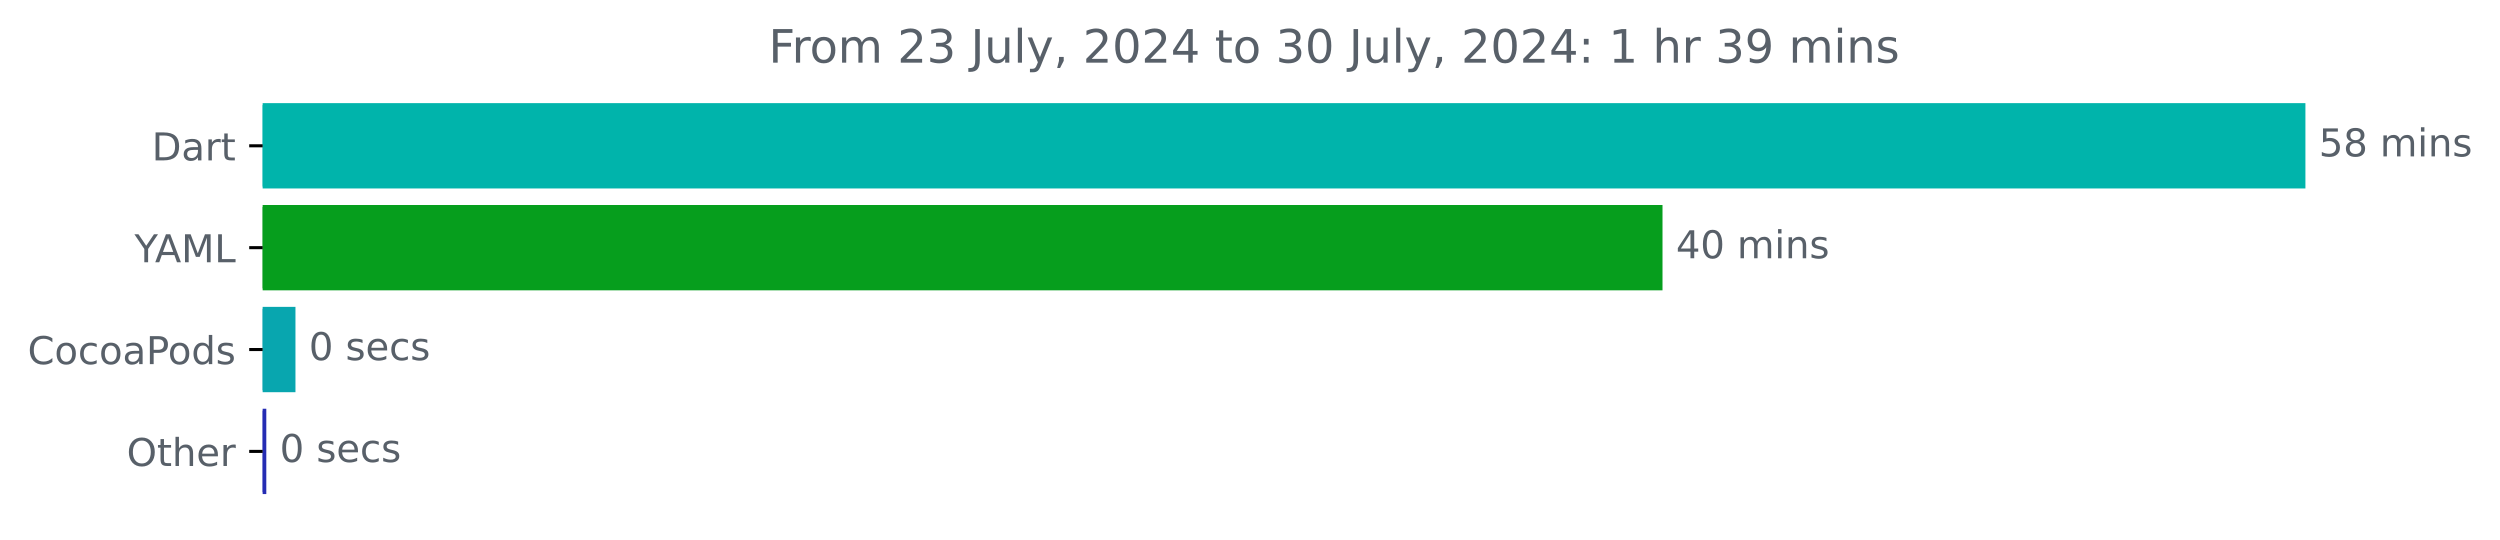
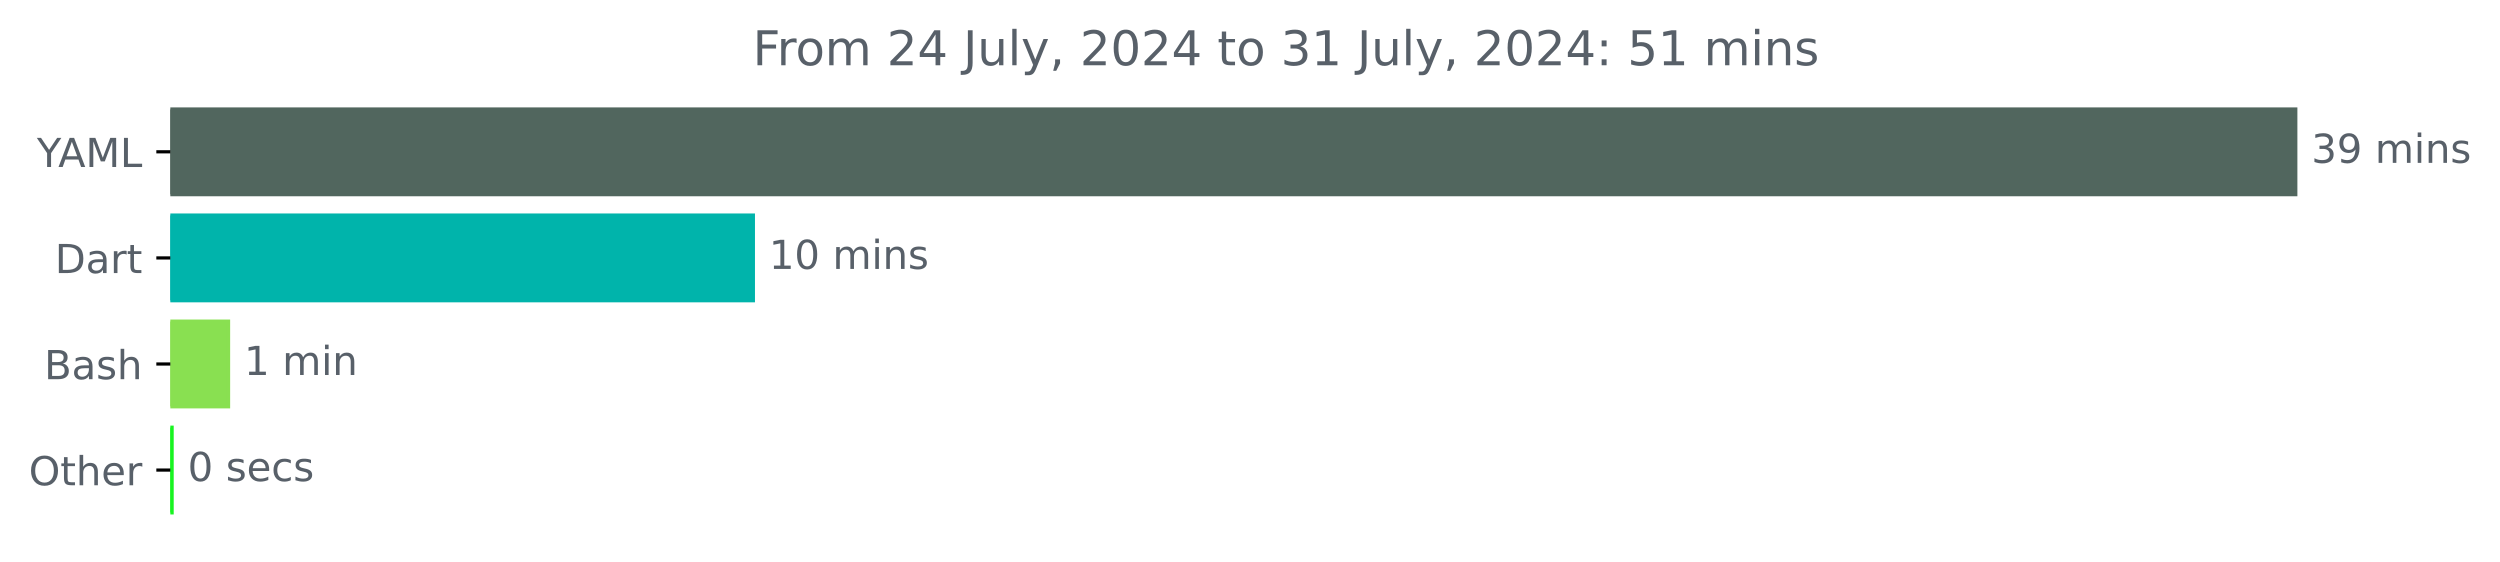
- <svg xmlns="http://www.w3.org/2000/svg" xmlns:xlink="http://www.w3.org/1999/xlink" width="650.988pt" height="140.398pt" viewBox="0 0 650.988 140.398" version="1.1">
+ <svg xmlns="http://www.w3.org/2000/svg" xmlns:xlink="http://www.w3.org/1999/xlink" width="625.191pt" height="140.398pt" viewBox="0 0 625.191 140.398" version="1.1">
  <defs>
    <style type="text/css">*{stroke-linejoin: round; stroke-linecap: butt}</style>
  </defs>
  <g id="figure_1">
    <g id="patch_1">
-       <path d="M 0 140.398  L 650.988 140.398  L 650.988 0  L 0 0  L 0 140.398  z " style="fill: none" />
+       <path d="M 0 140.398  L 625.191 140.398  L 625.191 0  L 0 0  L 0 140.398  z " style="fill: none" />
    </g>
    <g id="axes_1">
      <g id="patch_2">
-         <path d="M 68.391 27.358  L 599.819 27.358  L 599.819 48.579  L 68.391 48.579  z " clip-path="url(#pcfcf6b68cc)" style="fill: #00b4ab; stroke: #00b4ab; stroke-linejoin: miter" />
+         <path d="M 42.594 27.358  L 574.022 27.358  L 574.022 48.579  L 42.594 48.579  z " clip-path="url(#pf915f20df0)" style="fill: #51665e; stroke: #51665e; stroke-linejoin: miter" />
      </g>
      <g id="patch_3">
-         <path d="M 68.391 53.884  L 432.409 53.884  L 432.409 75.105  L 68.391 75.105  z " clip-path="url(#pcfcf6b68cc)" style="fill: #069e1d; stroke: #069e1d; stroke-linejoin: miter" />
+         <path d="M 42.594 53.884  L 188.302 53.884  L 188.302 75.105  L 42.594 75.105  z " clip-path="url(#pf915f20df0)" style="fill: #00b4ab; stroke: #00b4ab; stroke-linejoin: miter" />
      </g>
      <g id="patch_4">
-         <path d="M 68.391 80.411  L 76.436 80.411  L 76.436 101.632  L 68.391 101.632  z " clip-path="url(#pcfcf6b68cc)" style="fill: #08a6af; stroke: #08a6af; stroke-linejoin: miter" />
+         <path d="M 42.594 80.411  L 57.054 80.411  L 57.054 101.632  L 42.594 101.632  z " clip-path="url(#pf915f20df0)" style="fill: #89e051; stroke: #89e051; stroke-linejoin: miter" />
      </g>
      <g id="patch_5">
-         <path d="M 68.391 106.937  L 68.843 106.937  L 68.843 128.158  L 68.391 128.158  z " clip-path="url(#pcfcf6b68cc)" style="fill: #252cb3; stroke: #252cb3; stroke-linejoin: miter" />
+         <path d="M 42.594 106.937  L 42.94 106.937  L 42.94 128.158  L 42.594 128.158  z " clip-path="url(#pf915f20df0)" style="fill: #18f421; stroke: #18f421; stroke-linejoin: miter" />
      </g>
      <g id="matplotlib.axis_1" />
      <g id="matplotlib.axis_2">
        <g id="ytick_1">
          <g id="line2d_1">
            <defs>
-               <path id="m6714630348" d="M 0 0  L -3.5 0  " style="stroke: #000000; stroke-width: 0.8" />
+               <path id="m8e56bb08ea" d="M 0 0  L -3.5 0  " style="stroke: #000000; stroke-width: 0.8" />
            </defs>
            <g>
-               <use xlink:href="#m6714630348" x="68.391" y="37.969" style="stroke: #000000; stroke-width: 0.8" />
+               <use xlink:href="#m8e56bb08ea" x="42.594" y="37.969" style="stroke: #000000; stroke-width: 0.8" />
            </g>
          </g>
          <g id="text_1">
-             <g style="fill: #586069" transform="translate(39.53125 41.76787) scale(0.1 -0.1)">
+             <g style="fill: #586069" transform="translate(9.220312 41.76787) scale(0.1 -0.1)">
+               <defs>
+                 <path id="DejaVuSans-59" d="M -13 4666  L 666 4666  L 1959 2747  L 3244 4666  L 3922 4666  L 2272 2222  L 2272 0  L 1638 0  L 1638 2222  L -13 4666  z " transform="scale(0.015625)" />
+                 <path id="DejaVuSans-41" d="M 2188 4044  L 1331 1722  L 3047 1722  L 2188 4044  z M 1831 4666  L 2547 4666  L 4325 0  L 3669 0  L 3244 1197  L 1141 1197  L 716 0  L 50 0  L 1831 4666  z " transform="scale(0.015625)" />
+                 <path id="DejaVuSans-4d" d="M 628 4666  L 1569 4666  L 2759 1491  L 3956 4666  L 4897 4666  L 4897 0  L 4281 0  L 4281 4097  L 3078 897  L 2444 897  L 1241 4097  L 1241 0  L 628 0  L 628 4666  z " transform="scale(0.015625)" />
+                 <path id="DejaVuSans-4c" d="M 628 4666  L 1259 4666  L 1259 531  L 3531 531  L 3531 0  L 628 0  L 628 4666  z " transform="scale(0.015625)" />
+               </defs>
+               <use xlink:href="#DejaVuSans-59" />
+               <use xlink:href="#DejaVuSans-41" x="53.334" />
+               <use xlink:href="#DejaVuSans-4d" x="121.742" />
+               <use xlink:href="#DejaVuSans-4c" x="208.021" />
+             </g>
+           </g>
+         </g>
+         <g id="ytick_2">
+           <g id="line2d_2">
+             <g>
+               <use xlink:href="#m8e56bb08ea" x="42.594" y="64.495" style="stroke: #000000; stroke-width: 0.8" />
+             </g>
+           </g>
+           <g id="text_2">
+             <g style="fill: #586069" transform="translate(13.73438 68.29419) scale(0.1 -0.1)">
              <defs>
                <path id="DejaVuSans-44" d="M 1259 4147  L 1259 519  L 2022 519  Q 2988 519 3436 956  Q 3884 1394 3884 2338  Q 3884 3275 3436 3711  Q 2988 4147 2022 4147  L 1259 4147  z M 628 4666  L 1925 4666  Q 3281 4666 3915 4102  Q 4550 3538 4550 2338  Q 4550 1131 3912 565  Q 3275 0 1925 0  L 628 0  L 628 4666  z " transform="scale(0.015625)" />
                <path id="DejaVuSans-61" d="M 2194 1759  Q 1497 1759 1228 1600  Q 959 1441 959 1056  Q 959 750 1161 570  Q 1363 391 1709 391  Q 2188 391 2477 730  Q 2766 1069 2766 1631  L 2766 1759  L 2194 1759  z M 3341 1997  L 3341 0  L 2766 0  L 2766 531  Q 2569 213 2275 61  Q 1981 -91 1556 -91  Q 1019 -91 701 211  Q 384 513 384 1019  Q 384 1609 779 1909  Q 1175 2209 1959 2209  L 2766 2209  L 2766 2266  Q 2766 2663 2505 2880  Q 2244 3097 1772 3097  Q 1472 3097 1187 3025  Q 903 2953 641 2809  L 641 3341  Q 956 3463 1253 3523  Q 1550 3584 1831 3584  Q 2591 3584 2966 3190  Q 3341 2797 3341 1997  z " transform="scale(0.015625)" />
                <path id="DejaVuSans-72" d="M 2631 2963  Q 2534 3019 2420 3045  Q 2306 3072 2169 3072  Q 1681 3072 1420 2755  Q 1159 2438 1159 1844  L 1159 0  L 581 0  L 581 3500  L 1159 3500  L 1159 2956  Q 1341 3275 1631 3429  Q 1922 3584 2338 3584  Q 2397 3584 2469 3576  Q 2541 3569 2628 3553  L 2631 2963  z " transform="scale(0.015625)" />
                <path id="DejaVuSans-74" d="M 1172 4494  L 1172 3500  L 2356 3500  L 2356 3053  L 1172 3053  L 1172 1153  Q 1172 725 1289 603  Q 1406 481 1766 481  L 2356 481  L 2356 0  L 1766 0  Q 1100 0 847 248  Q 594 497 594 1153  L 594 3053  L 172 3053  L 172 3500  L 594 3500  L 594 4494  L 1172 4494  z " transform="scale(0.015625)" />
              </defs>
              <use xlink:href="#DejaVuSans-44" />
              <use xlink:href="#DejaVuSans-61" x="77.002" />
              <use xlink:href="#DejaVuSans-72" x="138.281" />
              <use xlink:href="#DejaVuSans-74" x="179.395" />
            </g>
          </g>
        </g>
-         <g id="ytick_2">
-           <g id="line2d_2">
-             <g>
-               <use xlink:href="#m6714630348" x="68.391" y="64.495" style="stroke: #000000; stroke-width: 0.8" />
-             </g>
-           </g>
-           <g id="text_2">
-             <g style="fill: #586069" transform="translate(35.01719 68.29419) scale(0.1 -0.1)">
-               <defs>
-                 <path id="DejaVuSans-59" d="M -13 4666  L 666 4666  L 1959 2747  L 3244 4666  L 3922 4666  L 2272 2222  L 2272 0  L 1638 0  L 1638 2222  L -13 4666  z " transform="scale(0.015625)" />
-                 <path id="DejaVuSans-41" d="M 2188 4044  L 1331 1722  L 3047 1722  L 2188 4044  z M 1831 4666  L 2547 4666  L 4325 0  L 3669 0  L 3244 1197  L 1141 1197  L 716 0  L 50 0  L 1831 4666  z " transform="scale(0.015625)" />
-                 <path id="DejaVuSans-4d" d="M 628 4666  L 1569 4666  L 2759 1491  L 3956 4666  L 4897 4666  L 4897 0  L 4281 0  L 4281 4097  L 3078 897  L 2444 897  L 1241 4097  L 1241 0  L 628 0  L 628 4666  z " transform="scale(0.015625)" />
-                 <path id="DejaVuSans-4c" d="M 628 4666  L 1259 4666  L 1259 531  L 3531 531  L 3531 0  L 628 0  L 628 4666  z " transform="scale(0.015625)" />
-               </defs>
-               <use xlink:href="#DejaVuSans-59" />
-               <use xlink:href="#DejaVuSans-41" x="53.334" />
-               <use xlink:href="#DejaVuSans-4d" x="121.742" />
-               <use xlink:href="#DejaVuSans-4c" x="208.021" />
-             </g>
-           </g>
-         </g>
        <g id="ytick_3">
          <g id="line2d_3">
            <g>
-               <use xlink:href="#m6714630348" x="68.391" y="91.021" style="stroke: #000000; stroke-width: 0.8" />
+               <use xlink:href="#m8e56bb08ea" x="42.594" y="91.021" style="stroke: #000000; stroke-width: 0.8" />
            </g>
          </g>
          <g id="text_3">
-             <g style="fill: #586069" transform="translate(7.2 94.8205) scale(0.1 -0.1)">
-               <defs>
-                 <path id="DejaVuSans-43" d="M 4122 4306  L 4122 3641  Q 3803 3938 3442 4084  Q 3081 4231 2675 4231  Q 1875 4231 1450 3742  Q 1025 3253 1025 2328  Q 1025 1406 1450 917  Q 1875 428 2675 428  Q 3081 428 3442 575  Q 3803 722 4122 1019  L 4122 359  Q 3791 134 3420 21  Q 3050 -91 2638 -91  Q 1578 -91 968 557  Q 359 1206 359 2328  Q 359 3453 968 4101  Q 1578 4750 2638 4750  Q 3056 4750 3426 4639  Q 3797 4528 4122 4306  z " transform="scale(0.015625)" />
-                 <path id="DejaVuSans-6f" d="M 1959 3097  Q 1497 3097 1228 2736  Q 959 2375 959 1747  Q 959 1119 1226 758  Q 1494 397 1959 397  Q 2419 397 2687 759  Q 2956 1122 2956 1747  Q 2956 2369 2687 2733  Q 2419 3097 1959 3097  z M 1959 3584  Q 2709 3584 3137 3096  Q 3566 2609 3566 1747  Q 3566 888 3137 398  Q 2709 -91 1959 -91  Q 1206 -91 779 398  Q 353 888 353 1747  Q 353 2609 779 3096  Q 1206 3584 1959 3584  z " transform="scale(0.015625)" />
-                 <path id="DejaVuSans-63" d="M 3122 3366  L 3122 2828  Q 2878 2963 2633 3030  Q 2388 3097 2138 3097  Q 1578 3097 1268 2742  Q 959 2388 959 1747  Q 959 1106 1268 751  Q 1578 397 2138 397  Q 2388 397 2633 464  Q 2878 531 3122 666  L 3122 134  Q 2881 22 2623 -34  Q 2366 -91 2075 -91  Q 1284 -91 818 406  Q 353 903 353 1747  Q 353 2603 823 3093  Q 1294 3584 2113 3584  Q 2378 3584 2631 3529  Q 2884 3475 3122 3366  z " transform="scale(0.015625)" />
-                 <path id="DejaVuSans-50" d="M 1259 4147  L 1259 2394  L 2053 2394  Q 2494 2394 2734 2622  Q 2975 2850 2975 3272  Q 2975 3691 2734 3919  Q 2494 4147 2053 4147  L 1259 4147  z M 628 4666  L 2053 4666  Q 2838 4666 3239 4311  Q 3641 3956 3641 3272  Q 3641 2581 3239 2228  Q 2838 1875 2053 1875  L 1259 1875  L 1259 0  L 628 0  L 628 4666  z " transform="scale(0.015625)" />
-                 <path id="DejaVuSans-64" d="M 2906 2969  L 2906 4863  L 3481 4863  L 3481 0  L 2906 0  L 2906 525  Q 2725 213 2448 61  Q 2172 -91 1784 -91  Q 1150 -91 751 415  Q 353 922 353 1747  Q 353 2572 751 3078  Q 1150 3584 1784 3584  Q 2172 3584 2448 3432  Q 2725 3281 2906 2969  z M 947 1747  Q 947 1113 1208 752  Q 1469 391 1925 391  Q 2381 391 2643 752  Q 2906 1113 2906 1747  Q 2906 2381 2643 2742  Q 2381 3103 1925 3103  Q 1469 3103 1208 2742  Q 947 2381 947 1747  z " transform="scale(0.015625)" />
+             <g style="fill: #586069" transform="translate(11.05781 94.8205) scale(0.1 -0.1)">
+               <defs>
+                 <path id="DejaVuSans-42" d="M 1259 2228  L 1259 519  L 2272 519  Q 2781 519 3026 730  Q 3272 941 3272 1375  Q 3272 1813 3026 2020  Q 2781 2228 2272 2228  L 1259 2228  z M 1259 4147  L 1259 2741  L 2194 2741  Q 2656 2741 2882 2914  Q 3109 3088 3109 3444  Q 3109 3797 2882 3972  Q 2656 4147 2194 4147  L 1259 4147  z M 628 4666  L 2241 4666  Q 2963 4666 3353 4366  Q 3744 4066 3744 3513  Q 3744 3084 3544 2831  Q 3344 2578 2956 2516  Q 3422 2416 3680 2098  Q 3938 1781 3938 1306  Q 3938 681 3513 340  Q 3088 0 2303 0  L 628 0  L 628 4666  z " transform="scale(0.015625)" />
                <path id="DejaVuSans-73" d="M 2834 3397  L 2834 2853  Q 2591 2978 2328 3040  Q 2066 3103 1784 3103  Q 1356 3103 1142 2972  Q 928 2841 928 2578  Q 928 2378 1081 2264  Q 1234 2150 1697 2047  L 1894 2003  Q 2506 1872 2764 1633  Q 3022 1394 3022 966  Q 3022 478 2636 193  Q 2250 -91 1575 -91  Q 1294 -91 989 -36  Q 684 19 347 128  L 347 722  Q 666 556 975 473  Q 1284 391 1588 391  Q 1994 391 2212 530  Q 2431 669 2431 922  Q 2431 1156 2273 1281  Q 2116 1406 1581 1522  L 1381 1569  Q 847 1681 609 1914  Q 372 2147 372 2553  Q 372 3047 722 3315  Q 1072 3584 1716 3584  Q 2034 3584 2315 3537  Q 2597 3491 2834 3397  z " transform="scale(0.015625)" />
-               </defs>
-               <use xlink:href="#DejaVuSans-43" />
-               <use xlink:href="#DejaVuSans-6f" x="69.824" />
-               <use xlink:href="#DejaVuSans-63" x="131.006" />
-               <use xlink:href="#DejaVuSans-6f" x="185.986" />
-               <use xlink:href="#DejaVuSans-61" x="247.168" />
-               <use xlink:href="#DejaVuSans-50" x="308.447" />
-               <use xlink:href="#DejaVuSans-6f" x="365.125" />
-               <use xlink:href="#DejaVuSans-64" x="426.307" />
-               <use xlink:href="#DejaVuSans-73" x="489.783" />
+                 <path id="DejaVuSans-68" d="M 3513 2113  L 3513 0  L 2938 0  L 2938 2094  Q 2938 2591 2744 2837  Q 2550 3084 2163 3084  Q 1697 3084 1428 2787  Q 1159 2491 1159 1978  L 1159 0  L 581 0  L 581 4863  L 1159 4863  L 1159 2956  Q 1366 3272 1645 3428  Q 1925 3584 2291 3584  Q 2894 3584 3203 3211  Q 3513 2838 3513 2113  z " transform="scale(0.015625)" />
+               </defs>
+               <use xlink:href="#DejaVuSans-42" />
+               <use xlink:href="#DejaVuSans-61" x="68.604" />
+               <use xlink:href="#DejaVuSans-73" x="129.883" />
+               <use xlink:href="#DejaVuSans-68" x="181.982" />
            </g>
          </g>
        </g>
        <g id="ytick_4">
          <g id="line2d_4">
            <g>
-               <use xlink:href="#m6714630348" x="68.391" y="117.548" style="stroke: #000000; stroke-width: 0.8" />
+               <use xlink:href="#m8e56bb08ea" x="42.594" y="117.548" style="stroke: #000000; stroke-width: 0.8" />
            </g>
          </g>
          <g id="text_4">
-             <g style="fill: #586069" transform="translate(32.99688 121.3468) scale(0.1 -0.1)">
+             <g style="fill: #586069" transform="translate(7.2 121.3468) scale(0.1 -0.1)">
              <defs>
                <path id="DejaVuSans-4f" d="M 2522 4238  Q 1834 4238 1429 3725  Q 1025 3213 1025 2328  Q 1025 1447 1429 934  Q 1834 422 2522 422  Q 3209 422 3611 934  Q 4013 1447 4013 2328  Q 4013 3213 3611 3725  Q 3209 4238 2522 4238  z M 2522 4750  Q 3503 4750 4090 4092  Q 4678 3434 4678 2328  Q 4678 1225 4090 567  Q 3503 -91 2522 -91  Q 1538 -91 948 565  Q 359 1222 359 2328  Q 359 3434 948 4092  Q 1538 4750 2522 4750  z " transform="scale(0.015625)" />
-                 <path id="DejaVuSans-68" d="M 3513 2113  L 3513 0  L 2938 0  L 2938 2094  Q 2938 2591 2744 2837  Q 2550 3084 2163 3084  Q 1697 3084 1428 2787  Q 1159 2491 1159 1978  L 1159 0  L 581 0  L 581 4863  L 1159 4863  L 1159 2956  Q 1366 3272 1645 3428  Q 1925 3584 2291 3584  Q 2894 3584 3203 3211  Q 3513 2838 3513 2113  z " transform="scale(0.015625)" />
                <path id="DejaVuSans-65" d="M 3597 1894  L 3597 1613  L 953 1613  Q 991 1019 1311 708  Q 1631 397 2203 397  Q 2534 397 2845 478  Q 3156 559 3463 722  L 3463 178  Q 3153 47 2828 -22  Q 2503 -91 2169 -91  Q 1331 -91 842 396  Q 353 884 353 1716  Q 353 2575 817 3079  Q 1281 3584 2069 3584  Q 2775 3584 3186 3129  Q 3597 2675 3597 1894  z M 3022 2063  Q 3016 2534 2758 2815  Q 2500 3097 2075 3097  Q 1594 3097 1305 2825  Q 1016 2553 972 2059  L 3022 2063  z " transform="scale(0.015625)" />
              </defs>
              <use xlink:href="#DejaVuSans-4f" />
              <use xlink:href="#DejaVuSans-74" x="78.711" />
              <use xlink:href="#DejaVuSans-68" x="117.92" />
              <use xlink:href="#DejaVuSans-65" x="181.299" />
              <use xlink:href="#DejaVuSans-72" x="242.822" />
            </g>
          </g>
        </g>
      </g>
      <g id="text_5">
-         <g style="fill: #586069" transform="translate(603.8192 40.72803) scale(0.1 -0.1)">
-           <defs>
-             <path id="DejaVuSans-35" d="M 691 4666  L 3169 4666  L 3169 4134  L 1269 4134  L 1269 2991  Q 1406 3038 1543 3061  Q 1681 3084 1819 3084  Q 2600 3084 3056 2656  Q 3513 2228 3513 1497  Q 3513 744 3044 326  Q 2575 -91 1722 -91  Q 1428 -91 1123 -41  Q 819 9 494 109  L 494 744  Q 775 591 1075 516  Q 1375 441 1709 441  Q 2250 441 2565 725  Q 2881 1009 2881 1497  Q 2881 1984 2565 2268  Q 2250 2553 1709 2553  Q 1456 2553 1204 2497  Q 953 2441 691 2322  L 691 4666  z " transform="scale(0.015625)" />
-             <path id="DejaVuSans-38" d="M 2034 2216  Q 1584 2216 1326 1975  Q 1069 1734 1069 1313  Q 1069 891 1326 650  Q 1584 409 2034 409  Q 2484 409 2743 651  Q 3003 894 3003 1313  Q 3003 1734 2745 1975  Q 2488 2216 2034 2216  z M 1403 2484  Q 997 2584 770 2862  Q 544 3141 544 3541  Q 544 4100 942 4425  Q 1341 4750 2034 4750  Q 2731 4750 3128 4425  Q 3525 4100 3525 3541  Q 3525 3141 3298 2862  Q 3072 2584 2669 2484  Q 3125 2378 3379 2068  Q 3634 1759 3634 1313  Q 3634 634 3220 271  Q 2806 -91 2034 -91  Q 1263 -91 848 271  Q 434 634 434 1313  Q 434 1759 690 2068  Q 947 2378 1403 2484  z M 1172 3481  Q 1172 3119 1398 2916  Q 1625 2713 2034 2713  Q 2441 2713 2670 2916  Q 2900 3119 2900 3481  Q 2900 3844 2670 4047  Q 2441 4250 2034 4250  Q 1625 4250 1398 4047  Q 1172 3844 1172 3481  z " transform="scale(0.015625)" />
+         <g style="fill: #586069" transform="translate(578.0223 40.72803) scale(0.1 -0.1)">
+           <defs>
+             <path id="DejaVuSans-33" d="M 2597 2516  Q 3050 2419 3304 2112  Q 3559 1806 3559 1356  Q 3559 666 3084 287  Q 2609 -91 1734 -91  Q 1441 -91 1130 -33  Q 819 25 488 141  L 488 750  Q 750 597 1062 519  Q 1375 441 1716 441  Q 2309 441 2620 675  Q 2931 909 2931 1356  Q 2931 1769 2642 2001  Q 2353 2234 1838 2234  L 1294 2234  L 1294 2753  L 1863 2753  Q 2328 2753 2575 2939  Q 2822 3125 2822 3475  Q 2822 3834 2567 4026  Q 2313 4219 1838 4219  Q 1578 4219 1281 4162  Q 984 4106 628 3988  L 628 4550  Q 988 4650 1302 4700  Q 1616 4750 1894 4750  Q 2613 4750 3031 4423  Q 3450 4097 3450 3541  Q 3450 3153 3228 2886  Q 3006 2619 2597 2516  z " transform="scale(0.015625)" />
+             <path id="DejaVuSans-39" d="M 703 97  L 703 672  Q 941 559 1184 500  Q 1428 441 1663 441  Q 2288 441 2617 861  Q 2947 1281 2994 2138  Q 2813 1869 2534 1725  Q 2256 1581 1919 1581  Q 1219 1581 811 2004  Q 403 2428 403 3163  Q 403 3881 828 4315  Q 1253 4750 1959 4750  Q 2769 4750 3195 4129  Q 3622 3509 3622 2328  Q 3622 1225 3098 567  Q 2575 -91 1691 -91  Q 1453 -91 1209 -44  Q 966 3 703 97  z M 1959 2075  Q 2384 2075 2632 2365  Q 2881 2656 2881 3163  Q 2881 3666 2632 3958  Q 2384 4250 1959 4250  Q 1534 4250 1286 3958  Q 1038 3666 1038 3163  Q 1038 2656 1286 2365  Q 1534 2075 1959 2075  z " transform="scale(0.015625)" />
            <path id="DejaVuSans-20" transform="scale(0.015625)" />
            <path id="DejaVuSans-6d" d="M 3328 2828  Q 3544 3216 3844 3400  Q 4144 3584 4550 3584  Q 5097 3584 5394 3201  Q 5691 2819 5691 2113  L 5691 0  L 5113 0  L 5113 2094  Q 5113 2597 4934 2840  Q 4756 3084 4391 3084  Q 3944 3084 3684 2787  Q 3425 2491 3425 1978  L 3425 0  L 2847 0  L 2847 2094  Q 2847 2600 2669 2842  Q 2491 3084 2119 3084  Q 1678 3084 1418 2786  Q 1159 2488 1159 1978  L 1159 0  L 581 0  L 581 3500  L 1159 3500  L 1159 2956  Q 1356 3278 1631 3431  Q 1906 3584 2284 3584  Q 2666 3584 2933 3390  Q 3200 3197 3328 2828  z " transform="scale(0.015625)" />
            <path id="DejaVuSans-69" d="M 603 3500  L 1178 3500  L 1178 0  L 603 0  L 603 3500  z M 603 4863  L 1178 4863  L 1178 4134  L 603 4134  L 603 4863  z " transform="scale(0.015625)" />
            <path id="DejaVuSans-6e" d="M 3513 2113  L 3513 0  L 2938 0  L 2938 2094  Q 2938 2591 2744 2837  Q 2550 3084 2163 3084  Q 1697 3084 1428 2787  Q 1159 2491 1159 1978  L 1159 0  L 581 0  L 581 3500  L 1159 3500  L 1159 2956  Q 1366 3272 1645 3428  Q 1925 3584 2291 3584  Q 2894 3584 3203 3211  Q 3513 2838 3513 2113  z " transform="scale(0.015625)" />
          </defs>
-           <use xlink:href="#DejaVuSans-35" />
-           <use xlink:href="#DejaVuSans-38" x="63.623" />
+           <use xlink:href="#DejaVuSans-33" />
+           <use xlink:href="#DejaVuSans-39" x="63.623" />
          <use xlink:href="#DejaVuSans-20" x="127.246" />
          <use xlink:href="#DejaVuSans-6d" x="159.033" />
          <use xlink:href="#DejaVuSans-69" x="256.445" />
          <use xlink:href="#DejaVuSans-6e" x="284.229" />
          <use xlink:href="#DejaVuSans-73" x="347.607" />
        </g>
      </g>
      <g id="text_6">
-         <g style="fill: #586069" transform="translate(436.4088 67.25434) scale(0.1 -0.1)">
-           <defs>
-             <path id="DejaVuSans-34" d="M 2419 4116  L 825 1625  L 2419 1625  L 2419 4116  z M 2253 4666  L 3047 4666  L 3047 1625  L 3713 1625  L 3713 1100  L 3047 1100  L 3047 0  L 2419 0  L 2419 1100  L 313 1100  L 313 1709  L 2253 4666  z " transform="scale(0.015625)" />
+         <g style="fill: #586069" transform="translate(192.3025 67.25434) scale(0.1 -0.1)">
+           <defs>
+             <path id="DejaVuSans-31" d="M 794 531  L 1825 531  L 1825 4091  L 703 3866  L 703 4441  L 1819 4666  L 2450 4666  L 2450 531  L 3481 531  L 3481 0  L 794 0  L 794 531  z " transform="scale(0.015625)" />
            <path id="DejaVuSans-30" d="M 2034 4250  Q 1547 4250 1301 3770  Q 1056 3291 1056 2328  Q 1056 1369 1301 889  Q 1547 409 2034 409  Q 2525 409 2770 889  Q 3016 1369 3016 2328  Q 3016 3291 2770 3770  Q 2525 4250 2034 4250  z M 2034 4750  Q 2819 4750 3233 4129  Q 3647 3509 3647 2328  Q 3647 1150 3233 529  Q 2819 -91 2034 -91  Q 1250 -91 836 529  Q 422 1150 422 2328  Q 422 3509 836 4129  Q 1250 4750 2034 4750  z " transform="scale(0.015625)" />
          </defs>
-           <use xlink:href="#DejaVuSans-34" />
+           <use xlink:href="#DejaVuSans-31" />
          <use xlink:href="#DejaVuSans-30" x="63.623" />
          <use xlink:href="#DejaVuSans-20" x="127.246" />
          <use xlink:href="#DejaVuSans-6d" x="159.033" />
          <use xlink:href="#DejaVuSans-69" x="256.445" />
          <use xlink:href="#DejaVuSans-6e" x="284.229" />
          <use xlink:href="#DejaVuSans-73" x="347.607" />
        </g>
      </g>
      <g id="text_7">
-         <g style="fill: #586069" transform="translate(80.43573 93.78066) scale(0.1 -0.1)">
+         <g style="fill: #586069" transform="translate(61.05392 93.78066) scale(0.1 -0.1)">
+           <use xlink:href="#DejaVuSans-31" />
+           <use xlink:href="#DejaVuSans-20" x="63.623" />
+           <use xlink:href="#DejaVuSans-6d" x="95.41" />
+           <use xlink:href="#DejaVuSans-69" x="192.822" />
+           <use xlink:href="#DejaVuSans-6e" x="220.605" />
+         </g>
+       </g>
+       <g id="text_8">
+         <g style="fill: #586069" transform="translate(46.93969 120.307) scale(0.1 -0.1)">
+           <defs>
+             <path id="DejaVuSans-63" d="M 3122 3366  L 3122 2828  Q 2878 2963 2633 3030  Q 2388 3097 2138 3097  Q 1578 3097 1268 2742  Q 959 2388 959 1747  Q 959 1106 1268 751  Q 1578 397 2138 397  Q 2388 397 2633 464  Q 2878 531 3122 666  L 3122 134  Q 2881 22 2623 -34  Q 2366 -91 2075 -91  Q 1284 -91 818 406  Q 353 903 353 1747  Q 353 2603 823 3093  Q 1294 3584 2113 3584  Q 2378 3584 2631 3529  Q 2884 3475 3122 3366  z " transform="scale(0.015625)" />
+           </defs>
          <use xlink:href="#DejaVuSans-30" />
          <use xlink:href="#DejaVuSans-20" x="63.623" />
          <use xlink:href="#DejaVuSans-73" x="95.41" />
          <use xlink:href="#DejaVuSans-65" x="147.51" />
          <use xlink:href="#DejaVuSans-63" x="209.033" />
          <use xlink:href="#DejaVuSans-73" x="264.014" />
        </g>
      </g>
-       <g id="text_8">
-         <g style="fill: #586069" transform="translate(72.8426 120.307) scale(0.1 -0.1)">
-           <use xlink:href="#DejaVuSans-30" />
-           <use xlink:href="#DejaVuSans-20" x="63.623" />
-           <use xlink:href="#DejaVuSans-73" x="95.41" />
-           <use xlink:href="#DejaVuSans-65" x="147.51" />
-           <use xlink:href="#DejaVuSans-63" x="209.033" />
-           <use xlink:href="#DejaVuSans-73" x="264.014" />
-         </g>
-       </g>
      <g id="text_9">
-         <g style="fill: #586069" transform="translate(200.1413 16.31812) scale(0.12 -0.12)">
+         <g style="fill: #586069" transform="translate(188.2447 16.31812) scale(0.12 -0.12)">
          <defs>
            <path id="DejaVuSans-46" d="M 628 4666  L 3309 4666  L 3309 4134  L 1259 4134  L 1259 2759  L 3109 2759  L 3109 2228  L 1259 2228  L 1259 0  L 628 0  L 628 4666  z " transform="scale(0.015625)" />
+             <path id="DejaVuSans-6f" d="M 1959 3097  Q 1497 3097 1228 2736  Q 959 2375 959 1747  Q 959 1119 1226 758  Q 1494 397 1959 397  Q 2419 397 2687 759  Q 2956 1122 2956 1747  Q 2956 2369 2687 2733  Q 2419 3097 1959 3097  z M 1959 3584  Q 2709 3584 3137 3096  Q 3566 2609 3566 1747  Q 3566 888 3137 398  Q 2709 -91 1959 -91  Q 1206 -91 779 398  Q 353 888 353 1747  Q 353 2609 779 3096  Q 1206 3584 1959 3584  z " transform="scale(0.015625)" />
            <path id="DejaVuSans-32" d="M 1228 531  L 3431 531  L 3431 0  L 469 0  L 469 531  Q 828 903 1448 1529  Q 2069 2156 2228 2338  Q 2531 2678 2651 2914  Q 2772 3150 2772 3378  Q 2772 3750 2511 3984  Q 2250 4219 1831 4219  Q 1534 4219 1204 4116  Q 875 4013 500 3803  L 500 4441  Q 881 4594 1212 4672  Q 1544 4750 1819 4750  Q 2544 4750 2975 4387  Q 3406 4025 3406 3419  Q 3406 3131 3298 2873  Q 3191 2616 2906 2266  Q 2828 2175 2409 1742  Q 1991 1309 1228 531  z " transform="scale(0.015625)" />
-             <path id="DejaVuSans-33" d="M 2597 2516  Q 3050 2419 3304 2112  Q 3559 1806 3559 1356  Q 3559 666 3084 287  Q 2609 -91 1734 -91  Q 1441 -91 1130 -33  Q 819 25 488 141  L 488 750  Q 750 597 1062 519  Q 1375 441 1716 441  Q 2309 441 2620 675  Q 2931 909 2931 1356  Q 2931 1769 2642 2001  Q 2353 2234 1838 2234  L 1294 2234  L 1294 2753  L 1863 2753  Q 2328 2753 2575 2939  Q 2822 3125 2822 3475  Q 2822 3834 2567 4026  Q 2313 4219 1838 4219  Q 1578 4219 1281 4162  Q 984 4106 628 3988  L 628 4550  Q 988 4650 1302 4700  Q 1616 4750 1894 4750  Q 2613 4750 3031 4423  Q 3450 4097 3450 3541  Q 3450 3153 3228 2886  Q 3006 2619 2597 2516  z " transform="scale(0.015625)" />
+             <path id="DejaVuSans-34" d="M 2419 4116  L 825 1625  L 2419 1625  L 2419 4116  z M 2253 4666  L 3047 4666  L 3047 1625  L 3713 1625  L 3713 1100  L 3047 1100  L 3047 0  L 2419 0  L 2419 1100  L 313 1100  L 313 1709  L 2253 4666  z " transform="scale(0.015625)" />
            <path id="DejaVuSans-4a" d="M 628 4666  L 1259 4666  L 1259 325  Q 1259 -519 939 -900  Q 619 -1281 -91 -1281  L -331 -1281  L -331 -750  L -134 -750  Q 284 -750 456 -515  Q 628 -281 628 325  L 628 4666  z " transform="scale(0.015625)" />
            <path id="DejaVuSans-75" d="M 544 1381  L 544 3500  L 1119 3500  L 1119 1403  Q 1119 906 1312 657  Q 1506 409 1894 409  Q 2359 409 2629 706  Q 2900 1003 2900 1516  L 2900 3500  L 3475 3500  L 3475 0  L 2900 0  L 2900 538  Q 2691 219 2414 64  Q 2138 -91 1772 -91  Q 1169 -91 856 284  Q 544 659 544 1381  z M 1991 3584  L 1991 3584  z " transform="scale(0.015625)" />
            <path id="DejaVuSans-6c" d="M 603 4863  L 1178 4863  L 1178 0  L 603 0  L 603 4863  z " transform="scale(0.015625)" />
            <path id="DejaVuSans-79" d="M 2059 -325  Q 1816 -950 1584 -1140  Q 1353 -1331 966 -1331  L 506 -1331  L 506 -850  L 844 -850  Q 1081 -850 1212 -737  Q 1344 -625 1503 -206  L 1606 56  L 191 3500  L 800 3500  L 1894 763  L 2988 3500  L 3597 3500  L 2059 -325  z " transform="scale(0.015625)" />
            <path id="DejaVuSans-2c" d="M 750 794  L 1409 794  L 1409 256  L 897 -744  L 494 -744  L 750 256  L 750 794  z " transform="scale(0.015625)" />
            <path id="DejaVuSans-3a" d="M 750 794  L 1409 794  L 1409 0  L 750 0  L 750 794  z M 750 3309  L 1409 3309  L 1409 2516  L 750 2516  L 750 3309  z " transform="scale(0.015625)" />
-             <path id="DejaVuSans-31" d="M 794 531  L 1825 531  L 1825 4091  L 703 3866  L 703 4441  L 1819 4666  L 2450 4666  L 2450 531  L 3481 531  L 3481 0  L 794 0  L 794 531  z " transform="scale(0.015625)" />
-             <path id="DejaVuSans-39" d="M 703 97  L 703 672  Q 941 559 1184 500  Q 1428 441 1663 441  Q 2288 441 2617 861  Q 2947 1281 2994 2138  Q 2813 1869 2534 1725  Q 2256 1581 1919 1581  Q 1219 1581 811 2004  Q 403 2428 403 3163  Q 403 3881 828 4315  Q 1253 4750 1959 4750  Q 2769 4750 3195 4129  Q 3622 3509 3622 2328  Q 3622 1225 3098 567  Q 2575 -91 1691 -91  Q 1453 -91 1209 -44  Q 966 3 703 97  z M 1959 2075  Q 2384 2075 2632 2365  Q 2881 2656 2881 3163  Q 2881 3666 2632 3958  Q 2384 4250 1959 4250  Q 1534 4250 1286 3958  Q 1038 3666 1038 3163  Q 1038 2656 1286 2365  Q 1534 2075 1959 2075  z " transform="scale(0.015625)" />
+             <path id="DejaVuSans-35" d="M 691 4666  L 3169 4666  L 3169 4134  L 1269 4134  L 1269 2991  Q 1406 3038 1543 3061  Q 1681 3084 1819 3084  Q 2600 3084 3056 2656  Q 3513 2228 3513 1497  Q 3513 744 3044 326  Q 2575 -91 1722 -91  Q 1428 -91 1123 -41  Q 819 9 494 109  L 494 744  Q 775 591 1075 516  Q 1375 441 1709 441  Q 2250 441 2565 725  Q 2881 1009 2881 1497  Q 2881 1984 2565 2268  Q 2250 2553 1709 2553  Q 1456 2553 1204 2497  Q 953 2441 691 2322  L 691 4666  z " transform="scale(0.015625)" />
          </defs>
          <use xlink:href="#DejaVuSans-46" />
          <use xlink:href="#DejaVuSans-72" x="50.27" />
          <use xlink:href="#DejaVuSans-6f" x="89.133" />
          <use xlink:href="#DejaVuSans-6d" x="150.314" />
          <use xlink:href="#DejaVuSans-20" x="247.727" />
          <use xlink:href="#DejaVuSans-32" x="279.514" />
-           <use xlink:href="#DejaVuSans-33" x="343.137" />
+           <use xlink:href="#DejaVuSans-34" x="343.137" />
          <use xlink:href="#DejaVuSans-20" x="406.76" />
          <use xlink:href="#DejaVuSans-4a" x="438.547" />
          <use xlink:href="#DejaVuSans-75" x="468.039" />
          <use xlink:href="#DejaVuSans-6c" x="531.418" />
          <use xlink:href="#DejaVuSans-79" x="559.201" />
          <use xlink:href="#DejaVuSans-2c" x="618.381" />
          <use xlink:href="#DejaVuSans-20" x="650.168" />
          <use xlink:href="#DejaVuSans-32" x="681.955" />
          <use xlink:href="#DejaVuSans-30" x="745.578" />
          <use xlink:href="#DejaVuSans-32" x="809.201" />
          <use xlink:href="#DejaVuSans-34" x="872.824" />
          <use xlink:href="#DejaVuSans-20" x="936.447" />
          <use xlink:href="#DejaVuSans-74" x="968.234" />
          <use xlink:href="#DejaVuSans-6f" x="1007.443" />
          <use xlink:href="#DejaVuSans-20" x="1068.625" />
          <use xlink:href="#DejaVuSans-33" x="1100.412" />
-           <use xlink:href="#DejaVuSans-30" x="1164.035" />
+           <use xlink:href="#DejaVuSans-31" x="1164.035" />
          <use xlink:href="#DejaVuSans-20" x="1227.658" />
          <use xlink:href="#DejaVuSans-4a" x="1259.445" />
          <use xlink:href="#DejaVuSans-75" x="1288.938" />
          <use xlink:href="#DejaVuSans-6c" x="1352.316" />
          <use xlink:href="#DejaVuSans-79" x="1380.1" />
          <use xlink:href="#DejaVuSans-2c" x="1439.279" />
          <use xlink:href="#DejaVuSans-20" x="1471.066" />
          <use xlink:href="#DejaVuSans-32" x="1502.854" />
          <use xlink:href="#DejaVuSans-30" x="1566.477" />
          <use xlink:href="#DejaVuSans-32" x="1630.1" />
          <use xlink:href="#DejaVuSans-34" x="1693.723" />
          <use xlink:href="#DejaVuSans-3a" x="1757.346" />
          <use xlink:href="#DejaVuSans-20" x="1791.037" />
-           <use xlink:href="#DejaVuSans-31" x="1822.824" />
-           <use xlink:href="#DejaVuSans-20" x="1886.447" />
-           <use xlink:href="#DejaVuSans-68" x="1918.234" />
-           <use xlink:href="#DejaVuSans-72" x="1981.613" />
-           <use xlink:href="#DejaVuSans-20" x="2022.727" />
-           <use xlink:href="#DejaVuSans-33" x="2054.514" />
-           <use xlink:href="#DejaVuSans-39" x="2118.137" />
-           <use xlink:href="#DejaVuSans-20" x="2181.76" />
-           <use xlink:href="#DejaVuSans-6d" x="2213.547" />
-           <use xlink:href="#DejaVuSans-69" x="2310.959" />
-           <use xlink:href="#DejaVuSans-6e" x="2338.742" />
-           <use xlink:href="#DejaVuSans-73" x="2402.121" />
+           <use xlink:href="#DejaVuSans-35" x="1822.824" />
+           <use xlink:href="#DejaVuSans-31" x="1886.447" />
+           <use xlink:href="#DejaVuSans-20" x="1950.07" />
+           <use xlink:href="#DejaVuSans-6d" x="1981.857" />
+           <use xlink:href="#DejaVuSans-69" x="2079.27" />
+           <use xlink:href="#DejaVuSans-6e" x="2107.053" />
+           <use xlink:href="#DejaVuSans-73" x="2170.432" />
        </g>
      </g>
    </g>
  </g>
  <defs>
-     <clipPath id="pcfcf6b68cc">
-       <rect x="68.391" y="22.318" width="558" height="110.88" />
+     <clipPath id="pf915f20df0">
+       <rect x="42.594" y="22.318" width="558" height="110.88" />
    </clipPath>
  </defs>
</svg>
